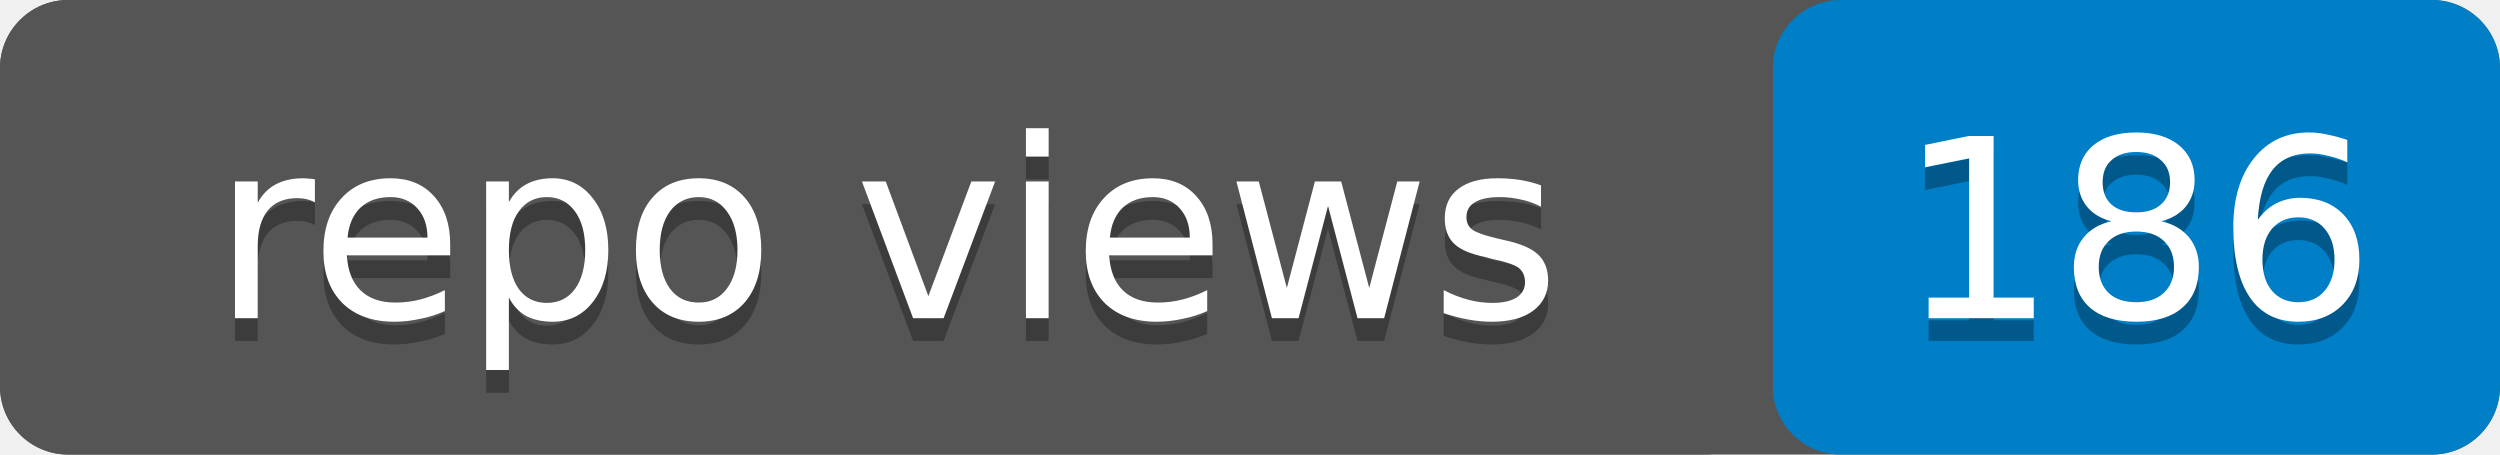
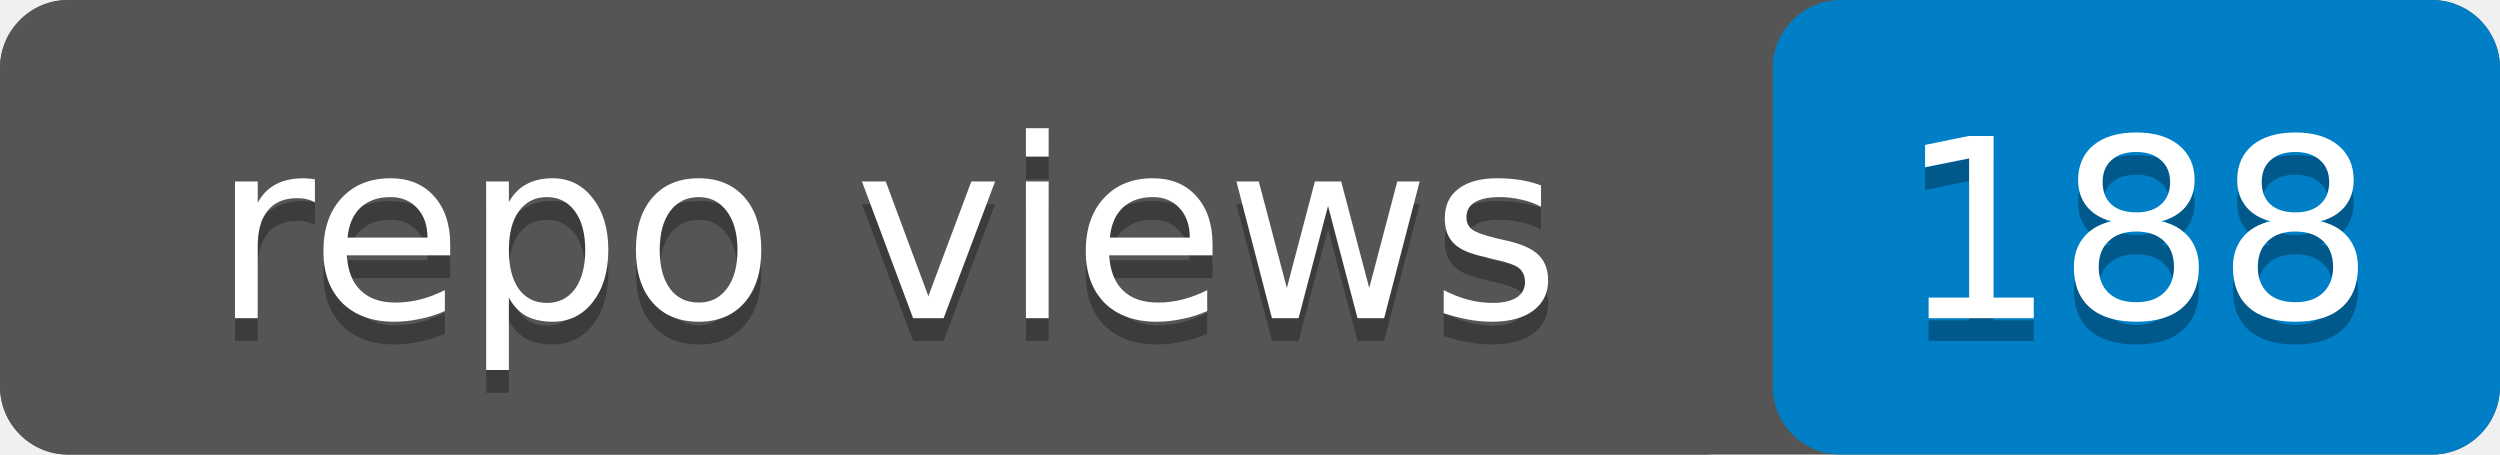
- <svg xmlns="http://www.w3.org/2000/svg" width="110" height="20" role="img" aria-label="repo views: 186">
+ <svg xmlns="http://www.w3.org/2000/svg" width="110" height="20" role="img" aria-label="repo views: 188">
  <rect width="110" height="20" rx="3" fill="#555" />
  <rect x="78" width="32" height="20" rx="3" fill="#007ec6" />
  <rect width="78" height="20" rx="3" fill="#555" />
  <g fill="#fff" text-anchor="middle" font-family="Verdana,Geneva,DejaVu Sans,sans-serif" font-size="11">
    <text x="39" y="15" fill="#010101" fill-opacity=".3">repo views</text>
    <text x="39" y="14">repo views</text>
-     <text x="94" y="15" fill="#010101" fill-opacity=".3">186</text>
-     <text x="94" y="14">186</text>
+     <text x="94" y="15" fill="#010101" fill-opacity=".3">188</text>
+     <text x="94" y="14">188</text>
  </g>
</svg>
